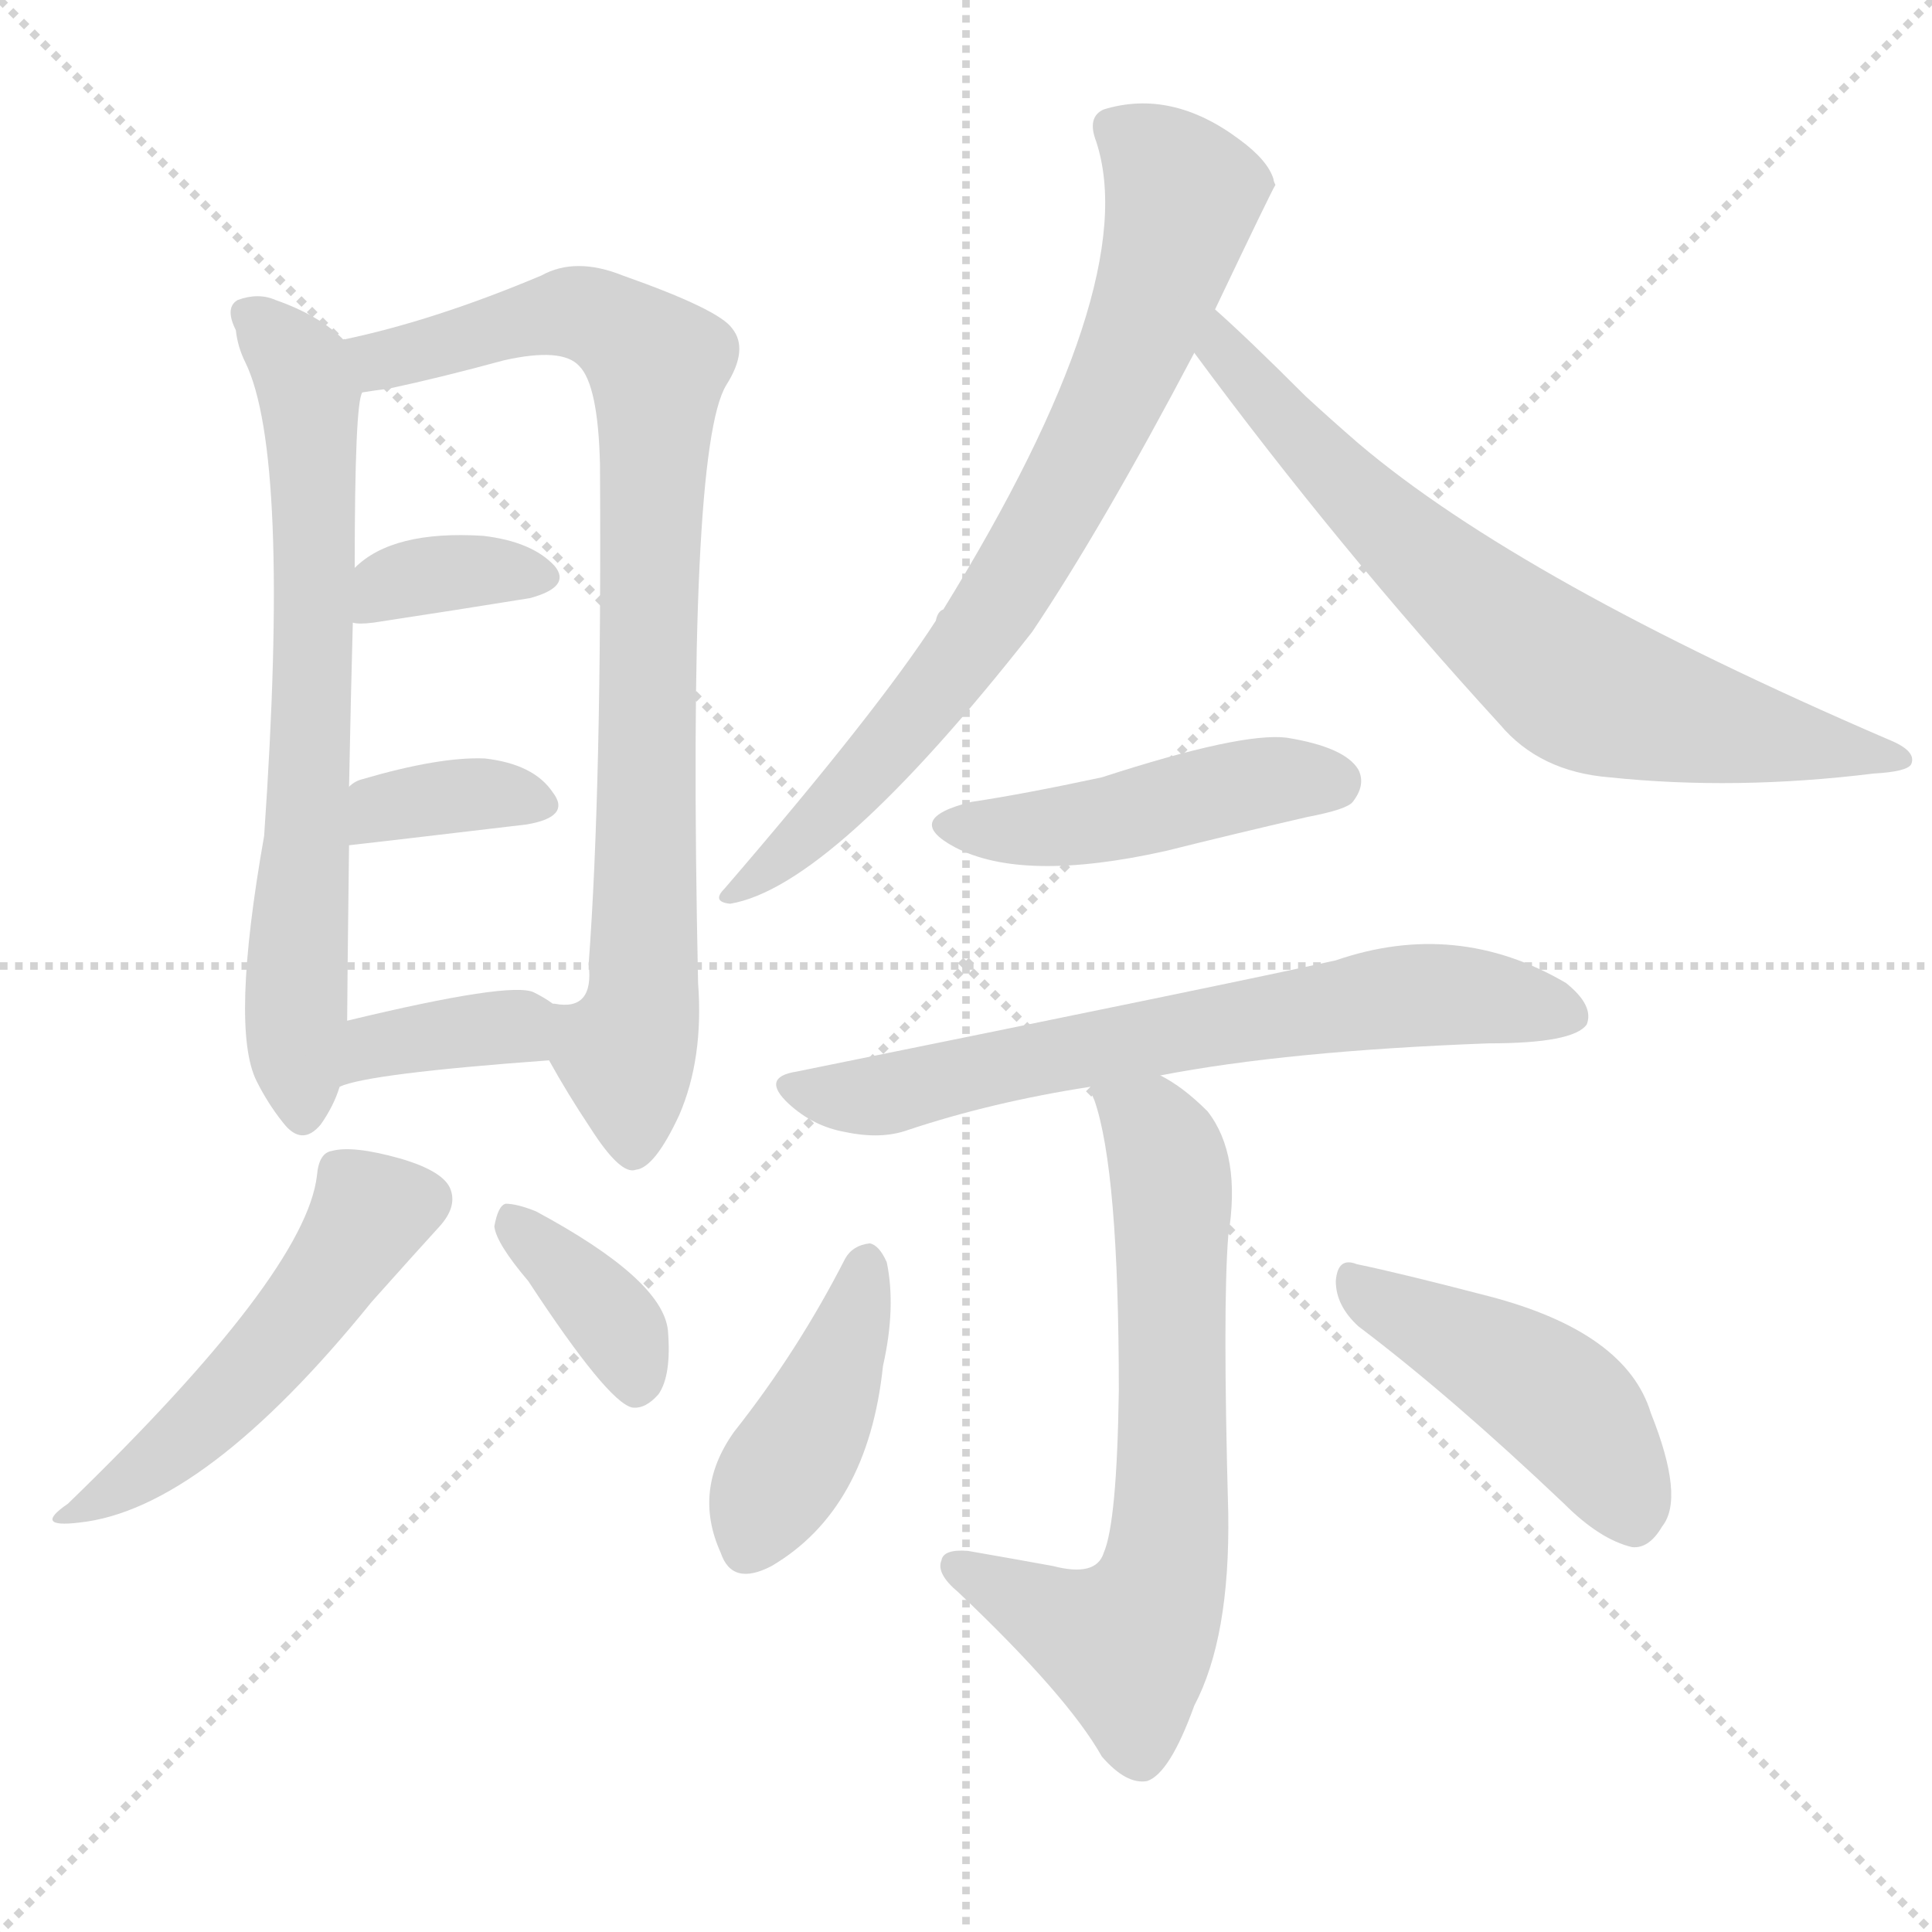
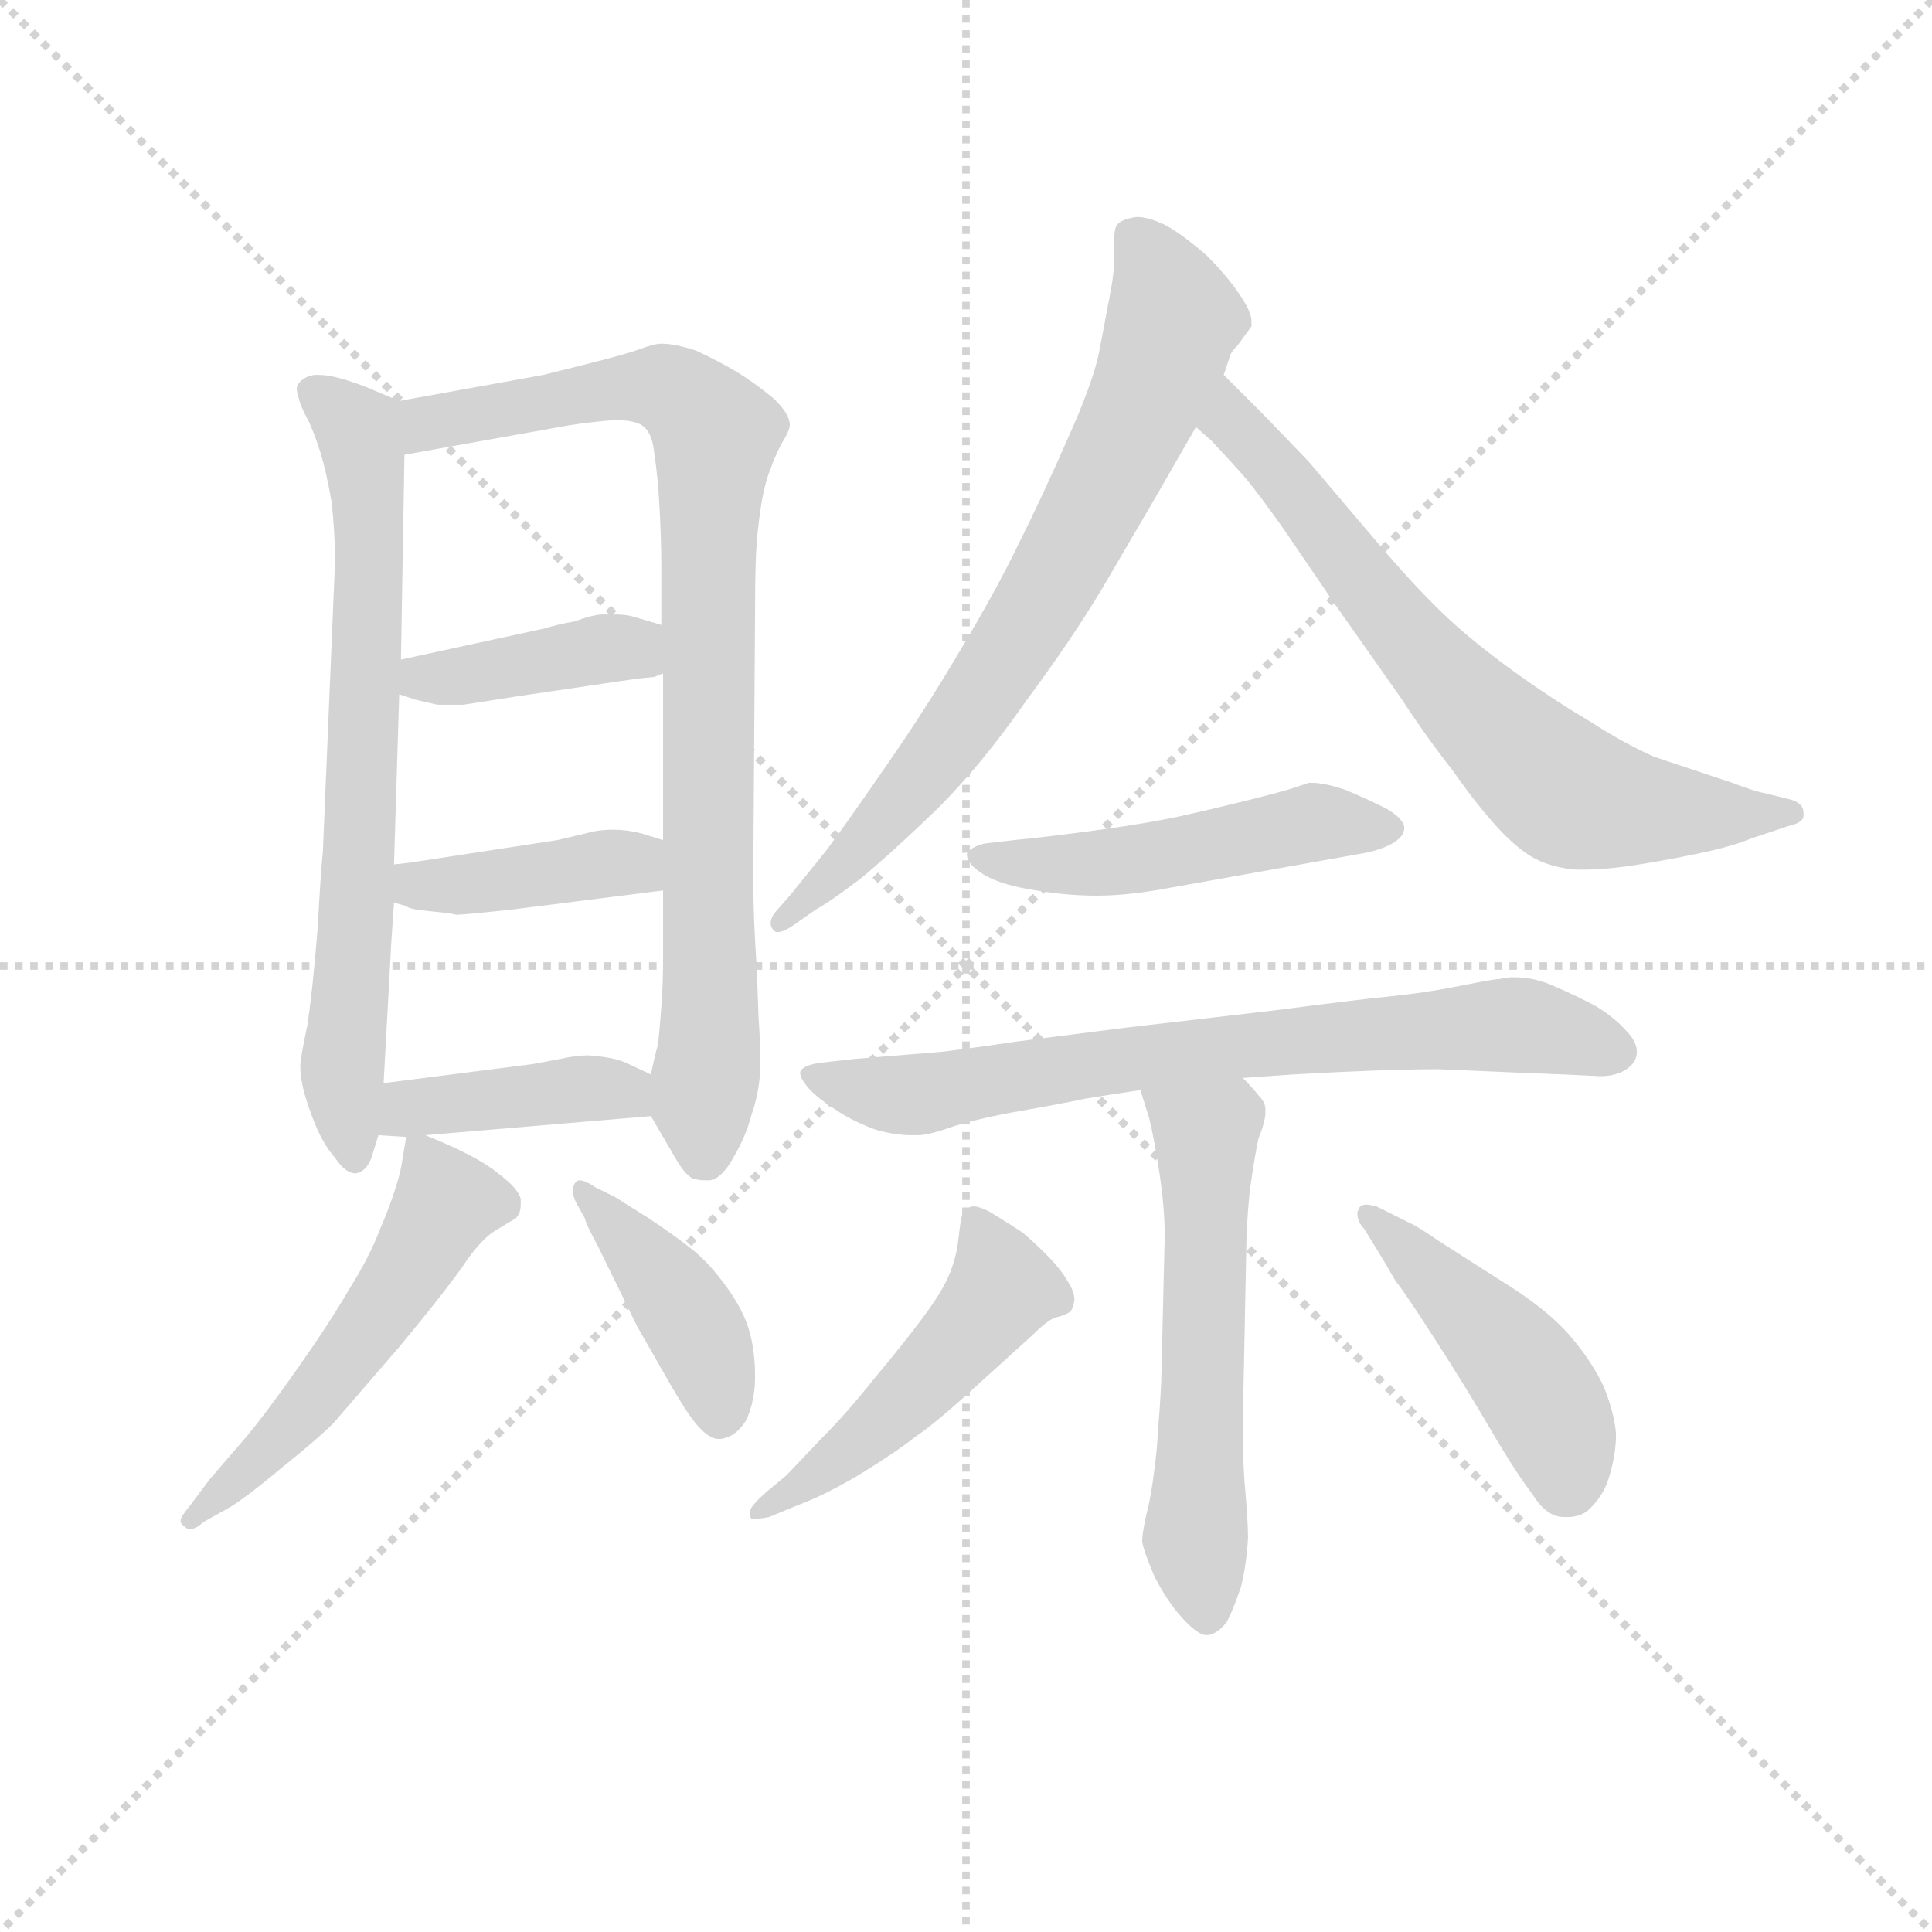
<svg xmlns="http://www.w3.org/2000/svg" version="1.1" viewBox="0 0 1024 1024">
  <g stroke="lightgray" stroke-dasharray="1,1" stroke-width="1" transform="scale(4, 4)">
    <line x1="0" y1="0" x2="256" y2="256" />
    <line x1="256" y1="0" x2="0" y2="256" />
    <line x1="128" y1="0" x2="128" y2="256" />
    <line x1="0" y1="128" x2="256" y2="128" />
  </g>
-   <g transform="scale(1, -1) translate(0, -900)">
+   <g transform="scale(0.92, -0.92) translate(60, -830)">
    <style type="text/css">
      
        @keyframes keyframes0 {
          from {
            stroke: blue;
-             stroke-dashoffset: 692;
+             stroke-dashoffset: 710;
+             stroke-width: 128;
+           }
+           70% {
+             animation-timing-function: step-end;
+             stroke: blue;
+             stroke-dashoffset: 0;
+             stroke-width: 128;
+           }
+           to {
+             stroke: black;
+             stroke-width: 1024;
+           }
+         }
+         #make-me-a-hanzi-animation-0 {
+           animation: keyframes0 0.828s both;
+           animation-delay: 0s;
+           animation-timing-function: linear;
+         }
+       
+         @keyframes keyframes1 {
+           from {
+             stroke: blue;
+             stroke-dashoffset: 865;
+             stroke-width: 128;
+           }
+           74% {
+             animation-timing-function: step-end;
+             stroke: blue;
+             stroke-dashoffset: 0;
+             stroke-width: 128;
+           }
+           to {
+             stroke: black;
+             stroke-width: 1024;
+           }
+         }
+         #make-me-a-hanzi-animation-1 {
+           animation: keyframes1 0.954s both;
+           animation-delay: 0.828s;
+           animation-timing-function: linear;
+         }
+       
+         @keyframes keyframes2 {
+           from {
+             stroke: blue;
+             stroke-dashoffset: 398;
+             stroke-width: 128;
+           }
+           56% {
+             animation-timing-function: step-end;
+             stroke: blue;
+             stroke-dashoffset: 0;
+             stroke-width: 128;
+           }
+           to {
+             stroke: black;
+             stroke-width: 1024;
+           }
+         }
+         #make-me-a-hanzi-animation-2 {
+           animation: keyframes2 0.574s both;
+           animation-delay: 1.782s;
+           animation-timing-function: linear;
+         }
+       
+         @keyframes keyframes3 {
+           from {
+             stroke: blue;
+             stroke-dashoffset: 404;
+             stroke-width: 128;
+           }
+           57% {
+             animation-timing-function: step-end;
+             stroke: blue;
+             stroke-dashoffset: 0;
+             stroke-width: 128;
+           }
+           to {
+             stroke: black;
+             stroke-width: 1024;
+           }
+         }
+         #make-me-a-hanzi-animation-3 {
+           animation: keyframes3 0.579s both;
+           animation-delay: 2.356s;
+           animation-timing-function: linear;
+         }
+       
+         @keyframes keyframes4 {
+           from {
+             stroke: blue;
+             stroke-dashoffset: 407;
+             stroke-width: 128;
+           }
+           57% {
+             animation-timing-function: step-end;
+             stroke: blue;
+             stroke-dashoffset: 0;
+             stroke-width: 128;
+           }
+           to {
+             stroke: black;
+             stroke-width: 1024;
+           }
+         }
+         #make-me-a-hanzi-animation-4 {
+           animation: keyframes4 0.581s both;
+           animation-delay: 2.934s;
+           animation-timing-function: linear;
+         }
+       
+         @keyframes keyframes5 {
+           from {
+             stroke: blue;
+             stroke-dashoffset: 526;
+             stroke-width: 128;
+           }
+           63% {
+             animation-timing-function: step-end;
+             stroke: blue;
+             stroke-dashoffset: 0;
+             stroke-width: 128;
+           }
+           to {
+             stroke: black;
+             stroke-width: 1024;
+           }
+         }
+         #make-me-a-hanzi-animation-5 {
+           animation: keyframes5 0.678s both;
+           animation-delay: 3.516s;
+           animation-timing-function: linear;
+         }
+       
+         @keyframes keyframes6 {
+           from {
+             stroke: blue;
+             stroke-dashoffset: 413;
+             stroke-width: 128;
+           }
+           57% {
+             animation-timing-function: step-end;
+             stroke: blue;
+             stroke-dashoffset: 0;
+             stroke-width: 128;
+           }
+           to {
+             stroke: black;
+             stroke-width: 1024;
+           }
+         }
+         #make-me-a-hanzi-animation-6 {
+           animation: keyframes6 0.586s both;
+           animation-delay: 4.194s;
+           animation-timing-function: linear;
+         }
+       
+         @keyframes keyframes7 {
+           from {
+             stroke: blue;
+             stroke-dashoffset: 730;
+             stroke-width: 128;
+           }
+           70% {
+             animation-timing-function: step-end;
+             stroke: blue;
+             stroke-dashoffset: 0;
+             stroke-width: 128;
+           }
+           to {
+             stroke: black;
+             stroke-width: 1024;
+           }
+         }
+         #make-me-a-hanzi-animation-7 {
+           animation: keyframes7 0.844s both;
+           animation-delay: 4.78s;
+           animation-timing-function: linear;
+         }
+       
+         @keyframes keyframes8 {
+           from {
+             stroke: blue;
+             stroke-dashoffset: 694;
            stroke-width: 128;
          }
          69% {
            animation-timing-function: step-end;
            stroke: blue;
            stroke-dashoffset: 0;
            stroke-width: 128;
          }
          to {
            stroke: black;
            stroke-width: 1024;
          }
        }
-         #make-me-a-hanzi-animation-0 {
-           animation: keyframes0 0.813s both;
-           animation-delay: 0s;
-           animation-timing-function: linear;
-         }
-       
-         @keyframes keyframes1 {
-           from {
-             stroke: blue;
-             stroke-dashoffset: 845;
-             stroke-width: 128;
-           }
-           73% {
-             animation-timing-function: step-end;
-             stroke: blue;
-             stroke-dashoffset: 0;
-             stroke-width: 128;
-           }
-           to {
-             stroke: black;
-             stroke-width: 1024;
-           }
-         }
-         #make-me-a-hanzi-animation-1 {
-           animation: keyframes1 0.938s both;
-           animation-delay: 0.813s;
-           animation-timing-function: linear;
-         }
-       
-         @keyframes keyframes2 {
-           from {
-             stroke: blue;
-             stroke-dashoffset: 353;
-             stroke-width: 128;
-           }
-           53% {
-             animation-timing-function: step-end;
-             stroke: blue;
-             stroke-dashoffset: 0;
-             stroke-width: 128;
-           }
-           to {
-             stroke: black;
-             stroke-width: 1024;
-           }
-         }
-         #make-me-a-hanzi-animation-2 {
-           animation: keyframes2 0.537s both;
-           animation-delay: 1.751s;
-           animation-timing-function: linear;
-         }
-       
-         @keyframes keyframes3 {
-           from {
-             stroke: blue;
-             stroke-dashoffset: 359;
-             stroke-width: 128;
-           }
-           54% {
-             animation-timing-function: step-end;
-             stroke: blue;
-             stroke-dashoffset: 0;
-             stroke-width: 128;
-           }
-           to {
-             stroke: black;
-             stroke-width: 1024;
-           }
-         }
-         #make-me-a-hanzi-animation-3 {
-           animation: keyframes3 0.542s both;
-           animation-delay: 2.288s;
-           animation-timing-function: linear;
-         }
-       
-         @keyframes keyframes4 {
-           from {
-             stroke: blue;
-             stroke-dashoffset: 365;
-             stroke-width: 128;
-           }
-           54% {
-             animation-timing-function: step-end;
-             stroke: blue;
-             stroke-dashoffset: 0;
-             stroke-width: 128;
-           }
-           to {
-             stroke: black;
-             stroke-width: 1024;
-           }
-         }
-         #make-me-a-hanzi-animation-4 {
-           animation: keyframes4 0.547s both;
-           animation-delay: 2.83s;
-           animation-timing-function: linear;
-         }
-       
-         @keyframes keyframes5 {
-           from {
-             stroke: blue;
-             stroke-dashoffset: 503;
+         #make-me-a-hanzi-animation-8 {
+           animation: keyframes8 0.815s both;
+           animation-delay: 5.624s;
+           animation-timing-function: linear;
+         }
+       
+         @keyframes keyframes9 {
+           from {
+             stroke: blue;
+             stroke-dashoffset: 491;
            stroke-width: 128;
          }
          62% {
            animation-timing-function: step-end;
            stroke: blue;
            stroke-dashoffset: 0;
            stroke-width: 128;
          }
          to {
            stroke: black;
            stroke-width: 1024;
          }
        }
-         #make-me-a-hanzi-animation-5 {
-           animation: keyframes5 0.659s both;
-           animation-delay: 3.377s;
-           animation-timing-function: linear;
-         }
-       
-         @keyframes keyframes6 {
-           from {
-             stroke: blue;
-             stroke-dashoffset: 369;
-             stroke-width: 128;
-           }
-           55% {
-             animation-timing-function: step-end;
-             stroke: blue;
-             stroke-dashoffset: 0;
-             stroke-width: 128;
-           }
-           to {
-             stroke: black;
-             stroke-width: 1024;
-           }
-         }
-         #make-me-a-hanzi-animation-6 {
-           animation: keyframes6 0.55s both;
-           animation-delay: 4.037s;
-           animation-timing-function: linear;
-         }
-       
-         @keyframes keyframes7 {
-           from {
-             stroke: blue;
-             stroke-dashoffset: 754;
-             stroke-width: 128;
-           }
-           71% {
-             animation-timing-function: step-end;
-             stroke: blue;
-             stroke-dashoffset: 0;
-             stroke-width: 128;
-           }
-           to {
-             stroke: black;
-             stroke-width: 1024;
-           }
-         }
-         #make-me-a-hanzi-animation-7 {
-           animation: keyframes7 0.864s both;
-           animation-delay: 4.587s;
-           animation-timing-function: linear;
-         }
-       
-         @keyframes keyframes8 {
-           from {
-             stroke: blue;
-             stroke-dashoffset: 707;
+         #make-me-a-hanzi-animation-9 {
+           animation: keyframes9 0.65s both;
+           animation-delay: 6.439s;
+           animation-timing-function: linear;
+         }
+       
+         @keyframes keyframes10 {
+           from {
+             stroke: blue;
+             stroke-dashoffset: 725;
            stroke-width: 128;
          }
          70% {
            animation-timing-function: step-end;
            stroke: blue;
            stroke-dashoffset: 0;
            stroke-width: 128;
          }
          to {
            stroke: black;
            stroke-width: 1024;
          }
        }
-         #make-me-a-hanzi-animation-8 {
-           animation: keyframes8 0.825s both;
-           animation-delay: 5.451s;
-           animation-timing-function: linear;
-         }
-       
-         @keyframes keyframes9 {
-           from {
-             stroke: blue;
-             stroke-dashoffset: 459;
+         #make-me-a-hanzi-animation-10 {
+           animation: keyframes10 0.84s both;
+           animation-delay: 7.088s;
+           animation-timing-function: linear;
+         }
+       
+         @keyframes keyframes11 {
+           from {
+             stroke: blue;
+             stroke-dashoffset: 572;
+             stroke-width: 128;
+           }
+           65% {
+             animation-timing-function: step-end;
+             stroke: blue;
+             stroke-dashoffset: 0;
+             stroke-width: 128;
+           }
+           to {
+             stroke: black;
+             stroke-width: 1024;
+           }
+         }
+         #make-me-a-hanzi-animation-11 {
+           animation: keyframes11 0.715s both;
+           animation-delay: 7.928s;
+           animation-timing-function: linear;
+         }
+       
+         @keyframes keyframes12 {
+           from {
+             stroke: blue;
+             stroke-dashoffset: 494;
+             stroke-width: 128;
+           }
+           62% {
+             animation-timing-function: step-end;
+             stroke: blue;
+             stroke-dashoffset: 0;
+             stroke-width: 128;
+           }
+           to {
+             stroke: black;
+             stroke-width: 1024;
+           }
+         }
+         #make-me-a-hanzi-animation-12 {
+           animation: keyframes12 0.652s both;
+           animation-delay: 8.644s;
+           animation-timing-function: linear;
+         }
+       
+         @keyframes keyframes13 {
+           from {
+             stroke: blue;
+             stroke-dashoffset: 456;
            stroke-width: 128;
          }
          60% {
            animation-timing-function: step-end;
            stroke: blue;
            stroke-dashoffset: 0;
            stroke-width: 128;
          }
          to {
            stroke: black;
            stroke-width: 1024;
          }
        }
-         #make-me-a-hanzi-animation-9 {
-           animation: keyframes9 0.624s both;
-           animation-delay: 6.276s;
-           animation-timing-function: linear;
-         }
-       
-         @keyframes keyframes10 {
-           from {
-             stroke: blue;
-             stroke-dashoffset: 675;
-             stroke-width: 128;
-           }
-           69% {
-             animation-timing-function: step-end;
-             stroke: blue;
-             stroke-dashoffset: 0;
-             stroke-width: 128;
-           }
-           to {
-             stroke: black;
-             stroke-width: 1024;
-           }
-         }
-         #make-me-a-hanzi-animation-10 {
-           animation: keyframes10 0.799s both;
-           animation-delay: 6.899s;
-           animation-timing-function: linear;
-         }
-       
-         @keyframes keyframes11 {
-           from {
-             stroke: blue;
-             stroke-dashoffset: 668;
-             stroke-width: 128;
-           }
-           68% {
-             animation-timing-function: step-end;
-             stroke: blue;
-             stroke-dashoffset: 0;
-             stroke-width: 128;
-           }
-           to {
-             stroke: black;
-             stroke-width: 1024;
-           }
-         }
-         #make-me-a-hanzi-animation-11 {
-           animation: keyframes11 0.794s both;
-           animation-delay: 7.699s;
-           animation-timing-function: linear;
-         }
-       
-         @keyframes keyframes12 {
-           from {
-             stroke: blue;
-             stroke-dashoffset: 418;
-             stroke-width: 128;
-           }
-           58% {
-             animation-timing-function: step-end;
-             stroke: blue;
-             stroke-dashoffset: 0;
-             stroke-width: 128;
-           }
-           to {
-             stroke: black;
-             stroke-width: 1024;
-           }
-         }
-         #make-me-a-hanzi-animation-12 {
-           animation: keyframes12 0.59s both;
-           animation-delay: 8.492s;
-           animation-timing-function: linear;
-         }
-       
-         @keyframes keyframes13 {
-           from {
-             stroke: blue;
-             stroke-dashoffset: 450;
-             stroke-width: 128;
-           }
-           59% {
-             animation-timing-function: step-end;
-             stroke: blue;
-             stroke-dashoffset: 0;
-             stroke-width: 128;
-           }
-           to {
-             stroke: black;
-             stroke-width: 1024;
-           }
-         }
        #make-me-a-hanzi-animation-13 {
-           animation: keyframes13 0.616s both;
-           animation-delay: 9.083s;
+           animation: keyframes13 0.621s both;
+           animation-delay: 9.296s;
          animation-timing-function: linear;
        }
      
    </style>
-     <path d="M 182 720 Q 169 733 146 741 Q 137 745 126 741 Q 119 737 125 725 Q 126 716 130 708 Q 154 659 140 457 Q 122 355 136 327 Q 142 315 150 305 Q 160 292 170 304 Q 177 314 180 324 L 184 359 Q 184 371 185 452 L 185 483 Q 186 534 187 570 L 188 599 Q 188 686 192 692 C 195 710 195 710 182 720 Z" fill="lightgray" />
-     <path d="M 291 338 Q 301 320 313 302 Q 329 277 337 280 Q 347 281 360 309 Q 373 339 370 379 Q 364 662 385 696 Q 397 715 388 726 Q 381 736 330 754 Q 305 764 287 754 Q 230 730 182 720 C 153 713 162 687 192 692 Q 198 693 206 694 Q 234 700 267 709 Q 298 716 307 706 Q 317 696 318 654 Q 319 483 312 389 Q 315 364 294 368 L 293 368 C 276 363 276 363 291 338 Z" fill="lightgray" />
-     <path d="M 187 570 Q 190 569 198 570 Q 244 577 281 583 Q 303 589 294 600 Q 282 613 256 616 Q 208 619 188 599 C 166 579 160 573 187 570 Z" fill="lightgray" />
-     <path d="M 185 452 Q 186 452 279 463 Q 303 467 293 480 Q 283 495 257 498 Q 233 499 192 487 Q 188 486 185 483 C 161 465 155 449 185 452 Z" fill="lightgray" />
-     <path d="M 180 324 Q 195 331 291 338 C 321 340 318 351 293 368 Q 289 371 283 374 Q 271 380 184 359 C 155 352 152 314 180 324 Z" fill="lightgray" />
-     <path d="M 168 277 Q 162 225 36 103 Q 17 90 42 93 Q 108 100 197 210 Q 222 238 233 250 Q 242 260 239 269 Q 236 279 212 286 Q 187 293 176 290 Q 169 289 168 277 Z" fill="lightgray" />
-     <path d="M 280 221 Q 322 157 335 154 Q 342 153 349 161 Q 356 171 354 195 Q 351 222 284 258 Q 274 262 268 262 Q 264 261 262 250 Q 263 241 280 221 Z" fill="lightgray" />
-     <path d="M 644 736 Q 674 799 676 802 Q 675 804 675 805 Q 672 815 657 826 Q 621 853 585 842 Q 576 838 581 825 Q 606 749 500 577 Q 497 576 496 571 Q 465 523 384 429 Q 377 422 387 421 Q 441 430 547 565 Q 584 620 633 713 L 644 736 Z" fill="lightgray" />
-     <path d="M 633 713 Q 709 610 795 516 Q 816 491 853 488 Q 920 481 993 490 Q 1011 491 1013 495 Q 1016 502 1001 508 Q 806 592 720 665 Q 705 678 692 690 Q 661 721 644 736 C 622 756 615 737 633 713 Z" fill="lightgray" />
-     <path d="M 515 475 Q 478 466 506 451 Q 542 432 618 449 Q 654 458 693 467 Q 714 471 717 475 Q 724 484 720 492 Q 713 504 682 509 Q 658 512 584 488 Q 542 479 515 475 Z" fill="lightgray" />
-     <path d="M 615 330 Q 682 343 789 347 Q 834 347 841 357 Q 845 367 830 379 Q 772 413 708 391 Q 654 379 422 332 Q 403 329 418 315 Q 431 303 448 300 Q 467 296 481 301 Q 526 316 578 324 L 615 330 Z" fill="lightgray" />
-     <path d="M 578 324 Q 578 321 580 317 Q 593 280 593 163 Q 592 93 585 77 Q 581 64 558 70 Q 536 74 513 78 Q 500 79 499 73 Q 496 66 508 56 Q 566 1 584 -31 Q 597 -46 608 -44 Q 620 -40 633 -4 Q 652 32 651 98 Q 648 207 651 245 Q 658 288 640 311 Q 627 324 615 330 C 590 346 569 353 578 324 Z" fill="lightgray" />
-     <path d="M 448 233 Q 423 184 389 141 Q 367 110 382 77 Q 388 59 409 70 Q 460 100 468 176 Q 475 207 470 231 Q 466 240 461 241 Q 452 240 448 233 Z" fill="lightgray" />
-     <path d="M 720 197 Q 769 160 829 103 Q 848 84 865 80 Q 874 79 881 91 Q 893 106 875 151 Q 862 194 789 213 Q 743 225 719 230 Q 709 234 708 221 Q 708 208 720 197 Z" fill="lightgray" />
+     <path d="M 170 599 L 151 607 Q 133 614 124 614 L 121 614 Q 115 613 112 609 Q 111 608 111 606 Q 111 604 112 601 Q 113 596 118 587 Q 122 578 125 568 Q 128 558 131 541 Q 133 524 133 506 L 126 339 Q 125 331 123 295 Q 120 258 117 239 Q 113 220 113 216 Q 113 208 116 198 Q 119 188 123 179 Q 127 170 133 163 Q 139 154 145 154 Q 151 155 154 163 L 158 176 L 161 206 L 165 279 Q 165 282 167 310 L 167 332 L 170 430 L 171 450 L 173 568 C 174 598 174 598 170 599 Z" fill="lightgray" />
+     <path d="M 315 187 L 329 163 Q 334 154 339 151 Q 343 150 346 150 L 349 150 Q 356 151 363 164 Q 370 176 373 188 Q 377 199 378 213 L 378 221 Q 378 230 377 244 L 376 272 Q 374 302 374 320 L 374 330 L 375 477 Q 375 506 376 518 Q 377 530 379 542 Q 381 553 384 560 Q 386 566 390 574 Q 395 582 395 585 Q 395 592 385 601 Q 374 610 364 616 Q 354 622 341 628 Q 329 632 321 632 Q 317 632 309 629 Q 301 626 277 620 L 253 614 L 170 599 C 140 594 143 563 173 568 L 268 585 Q 281 587 294 588 Q 307 588 311 584 Q 316 580 317 568 Q 319 556 320 537 Q 321 518 321 504 L 321 470 L 322 442 L 322 346 L 322 317 L 322 277 Q 322 264 321 250 Q 320 236 319 228 Q 317 221 315 211 C 311 194 311 194 315 187 Z" fill="lightgray" />
+     <path d="M 321 470 L 304 475 Q 300 476 294 476 L 287 476 Q 282 476 271 472 Q 260 470 254 468 L 171 450 C 142 444 142 439 170 430 L 179 427 Q 183 426 192 424 L 207 424 L 239 429 L 307 439 L 317 440 Q 319 441 322 442 C 350 453 350 462 321 470 Z" fill="lightgray" />
+     <path d="M 322 346 L 309 350 Q 301 352 293 352 Q 285 352 278 350 L 261 346 L 176 333 L 167 332 C 137 329 138 318 167 310 L 174 308 Q 176 306 188 305 Q 199 304 203 303 Q 207 303 235 306 L 322 317 C 352 321 351 337 322 346 Z" fill="lightgray" />
+     <path d="M 185 176 L 315 187 C 345 190 342 198 315 211 L 300 218 Q 293 221 279 222 Q 272 222 263 220 L 247 217 L 161 206 C 131 202 128 178 158 176 L 174 175 L 185 176 Z" fill="lightgray" />
+     <path d="M 174 175 L 172 163 Q 171 155 168 146 Q 165 136 159 122 Q 153 106 141 87 Q 130 68 111 41 Q 92 14 80 0 L 61 -22 L 49 -38 Q 44 -44 44 -46 Q 44 -48 47 -50 Q 48 -51 49 -51 Q 53 -51 57 -47 L 73 -38 Q 84 -31 103 -15 Q 123 1 132 10 L 170 54 Q 199 89 209 104 Q 219 118 227 122 Q 235 127 237 128 Q 240 131 240 136 L 240 139 Q 239 145 227 154 Q 215 164 185 176 C 175 180 175 180 174 175 Z" fill="lightgray" />
+     <path d="M 277 128 Q 277 126 285 111 L 307 66 L 323 38 Q 331 24 335 18 Q 346 1 354 1 L 355 1 Q 364 2 370 12 Q 375 23 375 37 Q 375 51 372 62 Q 369 74 359 88 Q 349 102 339 110 Q 329 118 314 128 Q 298 138 295 140 L 283 146 Q 277 150 274 150 Q 272 150 271 148 Q 270 146 270 144 Q 270 141 272 137 L 277 128 Z" fill="lightgray" />
+     <path d="M 645 614 L 649 626 Q 650 628 653 631 L 661 642 L 661 645 Q 661 650 655 659 Q 648 670 635 683 Q 621 695 612 700 Q 602 705 595 705 Q 587 704 584 701 Q 582 699 582 693 L 582 683 Q 582 674 580 663 L 573 626 Q 569 608 555 577 Q 541 545 527 517 Q 514 490 493 455 Q 473 421 450 388 Q 428 356 416 340 L 395 314 L 388 306 Q 384 302 384 298 Q 384 296 385 295 Q 386 293 388 293 Q 392 293 400 299 L 410 306 Q 419 311 436 324 Q 453 338 480 364 Q 506 390 531 426 Q 557 461 575 491 L 606 544 L 629 584 L 645 614 Z" fill="lightgray" />
+     <path d="M 629 584 L 638 576 Q 653 560 658 554 Q 664 547 679 526 L 709 482 L 747 428 Q 762 405 777 386 Q 791 366 803 353 Q 815 340 825 335 Q 835 330 848 329 L 854 329 Q 863 329 878 331 Q 898 334 917 338 Q 937 342 949 347 L 970 354 Q 979 356 979 360 L 979 362 Q 979 368 969 370 L 957 373 Q 951 374 938 379 L 893 394 Q 875 402 855 415 Q 833 428 811 444 Q 789 460 774 474 Q 759 488 739 511 L 694 564 L 669 590 L 645 614 C 624 635 607 604 629 584 Z" fill="lightgray" />
+     <path d="M 723 338 Q 735 340 742 344 Q 749 348 749 353 Q 749 358 739 364 Q 727 370 715 375 Q 703 379 696 379 L 694 379 L 685 376 Q 679 374 659 369 Q 639 364 621 360 Q 603 356 574 352 Q 545 348 524 346 L 507 344 Q 499 342 497 338 Q 497 332 507 326 Q 517 320 537 317 Q 555 314 572 314 Q 589 314 611 318 L 723 338 Z" fill="lightgray" />
+     <path d="M 656 209 L 685 211 Q 737 214 769 214 L 816 212 L 841 211 L 862 210 Q 871 210 877 214 Q 883 218 883 224 Q 883 230 877 236 Q 871 243 860 250 Q 849 256 835 262 Q 824 267 812 267 Q 808 267 804 266 Q 801 266 781 262 Q 761 258 741 256 Q 721 254 675 248 L 589 238 L 526 230 Q 499 226 482 224 L 433 220 L 415 218 Q 405 217 402 214 Q 401 213 401 212 Q 401 209 405 204 Q 410 198 421 191 Q 431 184 445 179 Q 456 176 465 176 L 469 176 Q 475 176 489 181 Q 505 186 528 190 Q 551 194 565 197 Q 577 199 597 202 L 656 209 Z" fill="lightgray" />
+     <path d="M 597 202 L 602 186 Q 605 174 608 154 Q 611 134 611 118 L 609 34 Q 608 14 607 6 Q 607 -2 605 -17 Q 603 -33 601 -40 Q 598 -53 598 -58 Q 599 -64 605 -78 Q 612 -92 621 -102 Q 630 -112 635 -112 L 636 -112 Q 642 -111 647 -104 Q 651 -96 655 -84 Q 658 -72 659 -56 Q 659 -46 657 -24 Q 656 -9 656 1 L 656 11 L 658 111 Q 658 123 660 144 Q 663 165 665 174 Q 669 184 669 189 L 669 191 Q 669 195 665 199 Q 661 204 656 209 C 636 231 588 231 597 202 Z" fill="lightgray" />
+     <path d="M 381 -30 Q 372 -38 372 -41 L 372 -43 Q 372 -44 373 -45 L 375 -45 Q 378 -45 383 -44 L 400 -37 Q 416 -31 436 -19 Q 457 -6 467 2 Q 479 10 503 32 L 535 61 Q 543 69 548 71 Q 553 72 556 74 Q 558 75 559 81 Q 559 86 555 92 Q 551 99 543 107 Q 535 115 529 120 Q 523 124 510 132 Q 504 135 501 135 Q 499 135 498 134 Q 495 133 494 129 Q 493 124 492 115 Q 491 106 487 96 Q 483 86 471 70 Q 459 54 443 35 Q 428 16 413 1 L 393 -20 L 381 -30 Z" fill="lightgray" />
+     <path d="M 733 135 Q 729 136 727 136 Q 724 136 723 134 Q 722 132 722 131 Q 722 126 726 122 L 737 104 L 744 92 Q 749 86 767 58 Q 785 30 799 6 Q 813 -18 823 -31 Q 831 -44 841 -44 L 843 -44 Q 852 -44 857 -38 Q 864 -31 867 -21 Q 871 -8 871 4 Q 870 16 864 31 Q 857 46 844 61 Q 831 76 805 92 L 769 115 Q 756 124 751 126 L 733 135 Z" fill="lightgray" />
    <clipPath id="make-me-a-hanzi-clip-0">
-       <path d="M 182 720 Q 169 733 146 741 Q 137 745 126 741 Q 119 737 125 725 Q 126 716 130 708 Q 154 659 140 457 Q 122 355 136 327 Q 142 315 150 305 Q 160 292 170 304 Q 177 314 180 324 L 184 359 Q 184 371 185 452 L 185 483 Q 186 534 187 570 L 188 599 Q 188 686 192 692 C 195 710 195 710 182 720 Z" />
-     </clipPath>
-     <path clip-path="url(#make-me-a-hanzi-clip-0)" d="M 133 733 L 155 712 L 164 692 L 168 612 L 157 387 L 160 309" fill="none" id="make-me-a-hanzi-animation-0" stroke-dasharray="564 1128" stroke-linecap="round" />
+       <path d="M 170 599 L 151 607 Q 133 614 124 614 L 121 614 Q 115 613 112 609 Q 111 608 111 606 Q 111 604 112 601 Q 113 596 118 587 Q 122 578 125 568 Q 128 558 131 541 Q 133 524 133 506 L 126 339 Q 125 331 123 295 Q 120 258 117 239 Q 113 220 113 216 Q 113 208 116 198 Q 119 188 123 179 Q 127 170 133 163 Q 139 154 145 154 Q 151 155 154 163 L 158 176 L 161 206 L 165 279 Q 165 282 167 310 L 167 332 L 170 430 L 171 450 L 173 568 C 174 598 174 598 170 599 Z" />
+     </clipPath>
+     <path clip-path="url(#make-me-a-hanzi-clip-0)" d="M 119 605 L 147 581 L 153 531 L 146 301 L 137 208 L 144 165" fill="none" id="make-me-a-hanzi-animation-0" stroke-dasharray="582 1164" stroke-linecap="round" />
    <clipPath id="make-me-a-hanzi-clip-1">
-       <path d="M 291 338 Q 301 320 313 302 Q 329 277 337 280 Q 347 281 360 309 Q 373 339 370 379 Q 364 662 385 696 Q 397 715 388 726 Q 381 736 330 754 Q 305 764 287 754 Q 230 730 182 720 C 153 713 162 687 192 692 Q 198 693 206 694 Q 234 700 267 709 Q 298 716 307 706 Q 317 696 318 654 Q 319 483 312 389 Q 315 364 294 368 L 293 368 C 276 363 276 363 291 338 Z" />
-     </clipPath>
-     <path clip-path="url(#make-me-a-hanzi-clip-1)" d="M 190 715 L 210 710 L 301 735 L 330 725 L 348 707 L 342 392 L 339 358 L 331 342 L 336 291" fill="none" id="make-me-a-hanzi-animation-1" stroke-dasharray="717 1434" stroke-linecap="round" />
+       <path d="M 315 187 L 329 163 Q 334 154 339 151 Q 343 150 346 150 L 349 150 Q 356 151 363 164 Q 370 176 373 188 Q 377 199 378 213 L 378 221 Q 378 230 377 244 L 376 272 Q 374 302 374 320 L 374 330 L 375 477 Q 375 506 376 518 Q 377 530 379 542 Q 381 553 384 560 Q 386 566 390 574 Q 395 582 395 585 Q 395 592 385 601 Q 374 610 364 616 Q 354 622 341 628 Q 329 632 321 632 Q 317 632 309 629 Q 301 626 277 620 L 253 614 L 170 599 C 140 594 143 563 173 568 L 268 585 Q 281 587 294 588 Q 307 588 311 584 Q 316 580 317 568 Q 319 556 320 537 Q 321 518 321 504 L 321 470 L 322 442 L 322 346 L 322 317 L 322 277 Q 322 264 321 250 Q 320 236 319 228 Q 317 221 315 211 C 311 194 311 194 315 187 Z" />
+     </clipPath>
+     <path clip-path="url(#make-me-a-hanzi-clip-1)" d="M 179 576 L 193 588 L 302 607 L 323 607 L 350 584 L 348 161" fill="none" id="make-me-a-hanzi-animation-1" stroke-dasharray="737 1474" stroke-linecap="round" />
    <clipPath id="make-me-a-hanzi-clip-2">
-       <path d="M 187 570 Q 190 569 198 570 Q 244 577 281 583 Q 303 589 294 600 Q 282 613 256 616 Q 208 619 188 599 C 166 579 160 573 187 570 Z" />
-     </clipPath>
-     <path clip-path="url(#make-me-a-hanzi-clip-2)" d="M 193 577 L 211 592 L 232 596 L 284 594" fill="none" id="make-me-a-hanzi-animation-2" stroke-dasharray="225 450" stroke-linecap="round" />
+       <path d="M 321 470 L 304 475 Q 300 476 294 476 L 287 476 Q 282 476 271 472 Q 260 470 254 468 L 171 450 C 142 444 142 439 170 430 L 179 427 Q 183 426 192 424 L 207 424 L 239 429 L 307 439 L 317 440 Q 319 441 322 442 C 350 453 350 462 321 470 Z" />
+     </clipPath>
+     <path clip-path="url(#make-me-a-hanzi-clip-2)" d="M 177 435 L 291 457 L 316 449" fill="none" id="make-me-a-hanzi-animation-2" stroke-dasharray="270 540" stroke-linecap="round" />
    <clipPath id="make-me-a-hanzi-clip-3">
-       <path d="M 185 452 Q 186 452 279 463 Q 303 467 293 480 Q 283 495 257 498 Q 233 499 192 487 Q 188 486 185 483 C 161 465 155 449 185 452 Z" />
-     </clipPath>
-     <path clip-path="url(#make-me-a-hanzi-clip-3)" d="M 186 460 L 203 472 L 232 477 L 272 478 L 284 473" fill="none" id="make-me-a-hanzi-animation-3" stroke-dasharray="231 462" stroke-linecap="round" />
+       <path d="M 322 346 L 309 350 Q 301 352 293 352 Q 285 352 278 350 L 261 346 L 176 333 L 167 332 C 137 329 138 318 167 310 L 174 308 Q 176 306 188 305 Q 199 304 203 303 Q 207 303 235 306 L 322 317 C 352 321 351 337 322 346 Z" />
+     </clipPath>
+     <path clip-path="url(#make-me-a-hanzi-clip-3)" d="M 172 327 L 181 320 L 198 319 L 302 333 L 314 324" fill="none" id="make-me-a-hanzi-animation-3" stroke-dasharray="276 552" stroke-linecap="round" />
    <clipPath id="make-me-a-hanzi-clip-4">
-       <path d="M 180 324 Q 195 331 291 338 C 321 340 318 351 293 368 Q 289 371 283 374 Q 271 380 184 359 C 155 352 152 314 180 324 Z" />
-     </clipPath>
-     <path clip-path="url(#make-me-a-hanzi-clip-4)" d="M 181 330 L 199 344 L 221 351 L 272 355 L 282 361" fill="none" id="make-me-a-hanzi-animation-4" stroke-dasharray="237 474" stroke-linecap="round" />
+       <path d="M 185 176 L 315 187 C 345 190 342 198 315 211 L 300 218 Q 293 221 279 222 Q 272 222 263 220 L 247 217 L 161 206 C 131 202 128 178 158 176 L 174 175 L 185 176 Z" />
+     </clipPath>
+     <path clip-path="url(#make-me-a-hanzi-clip-4)" d="M 162 183 L 184 193 L 283 203 L 297 202 L 307 193" fill="none" id="make-me-a-hanzi-animation-4" stroke-dasharray="279 558" stroke-linecap="round" />
    <clipPath id="make-me-a-hanzi-clip-5">
-       <path d="M 168 277 Q 162 225 36 103 Q 17 90 42 93 Q 108 100 197 210 Q 222 238 233 250 Q 242 260 239 269 Q 236 279 212 286 Q 187 293 176 290 Q 169 289 168 277 Z" />
-     </clipPath>
-     <path clip-path="url(#make-me-a-hanzi-clip-5)" d="M 225 264 L 195 255 L 124 162 L 82 124 L 46 102" fill="none" id="make-me-a-hanzi-animation-5" stroke-dasharray="375 750" stroke-linecap="round" />
+       <path d="M 174 175 L 172 163 Q 171 155 168 146 Q 165 136 159 122 Q 153 106 141 87 Q 130 68 111 41 Q 92 14 80 0 L 61 -22 L 49 -38 Q 44 -44 44 -46 Q 44 -48 47 -50 Q 48 -51 49 -51 Q 53 -51 57 -47 L 73 -38 Q 84 -31 103 -15 Q 123 1 132 10 L 170 54 Q 199 89 209 104 Q 219 118 227 122 Q 235 127 237 128 Q 240 131 240 136 L 240 139 Q 239 145 227 154 Q 215 164 185 176 C 175 180 175 180 174 175 Z" />
+     </clipPath>
+     <path clip-path="url(#make-me-a-hanzi-clip-5)" d="M 180 168 L 197 138 L 179 104 L 124 27 L 51 -45" fill="none" id="make-me-a-hanzi-animation-5" stroke-dasharray="398 796" stroke-linecap="round" />
    <clipPath id="make-me-a-hanzi-clip-6">
-       <path d="M 280 221 Q 322 157 335 154 Q 342 153 349 161 Q 356 171 354 195 Q 351 222 284 258 Q 274 262 268 262 Q 264 261 262 250 Q 263 241 280 221 Z" />
-     </clipPath>
-     <path clip-path="url(#make-me-a-hanzi-clip-6)" d="M 270 253 L 323 203 L 338 166" fill="none" id="make-me-a-hanzi-animation-6" stroke-dasharray="241 482" stroke-linecap="round" />
+       <path d="M 277 128 Q 277 126 285 111 L 307 66 L 323 38 Q 331 24 335 18 Q 346 1 354 1 L 355 1 Q 364 2 370 12 Q 375 23 375 37 Q 375 51 372 62 Q 369 74 359 88 Q 349 102 339 110 Q 329 118 314 128 Q 298 138 295 140 L 283 146 Q 277 150 274 150 Q 272 150 271 148 Q 270 146 270 144 Q 270 141 272 137 L 277 128 Z" />
+     </clipPath>
+     <path clip-path="url(#make-me-a-hanzi-clip-6)" d="M 275 145 L 340 66 L 355 13" fill="none" id="make-me-a-hanzi-animation-6" stroke-dasharray="285 570" stroke-linecap="round" />
    <clipPath id="make-me-a-hanzi-clip-7">
-       <path d="M 644 736 Q 674 799 676 802 Q 675 804 675 805 Q 672 815 657 826 Q 621 853 585 842 Q 576 838 581 825 Q 606 749 500 577 Q 497 576 496 571 Q 465 523 384 429 Q 377 422 387 421 Q 441 430 547 565 Q 584 620 633 713 L 644 736 Z" />
-     </clipPath>
-     <path clip-path="url(#make-me-a-hanzi-clip-7)" d="M 590 832 L 615 814 L 627 797 L 587 684 L 510 550 L 449 479 L 390 427" fill="none" id="make-me-a-hanzi-animation-7" stroke-dasharray="626 1252" stroke-linecap="round" />
+       <path d="M 645 614 L 649 626 Q 650 628 653 631 L 661 642 L 661 645 Q 661 650 655 659 Q 648 670 635 683 Q 621 695 612 700 Q 602 705 595 705 Q 587 704 584 701 Q 582 699 582 693 L 582 683 Q 582 674 580 663 L 573 626 Q 569 608 555 577 Q 541 545 527 517 Q 514 490 493 455 Q 473 421 450 388 Q 428 356 416 340 L 395 314 L 388 306 Q 384 302 384 298 Q 384 296 385 295 Q 386 293 388 293 Q 392 293 400 299 L 410 306 Q 419 311 436 324 Q 453 338 480 364 Q 506 390 531 426 Q 557 461 575 491 L 606 544 L 629 584 L 645 614 Z" />
+     </clipPath>
+     <path clip-path="url(#make-me-a-hanzi-clip-7)" d="M 593 695 L 616 646 L 570 538 L 478 391 L 389 298" fill="none" id="make-me-a-hanzi-animation-7" stroke-dasharray="602 1204" stroke-linecap="round" />
    <clipPath id="make-me-a-hanzi-clip-8">
-       <path d="M 633 713 Q 709 610 795 516 Q 816 491 853 488 Q 920 481 993 490 Q 1011 491 1013 495 Q 1016 502 1001 508 Q 806 592 720 665 Q 705 678 692 690 Q 661 721 644 736 C 622 756 615 737 633 713 Z" />
-     </clipPath>
-     <path clip-path="url(#make-me-a-hanzi-clip-8)" d="M 644 729 L 648 714 L 723 632 L 834 539 L 936 509 L 1008 497" fill="none" id="make-me-a-hanzi-animation-8" stroke-dasharray="579 1158" stroke-linecap="round" />
+       <path d="M 629 584 L 638 576 Q 653 560 658 554 Q 664 547 679 526 L 709 482 L 747 428 Q 762 405 777 386 Q 791 366 803 353 Q 815 340 825 335 Q 835 330 848 329 L 854 329 Q 863 329 878 331 Q 898 334 917 338 Q 937 342 949 347 L 970 354 Q 979 356 979 360 L 979 362 Q 979 368 969 370 L 957 373 Q 951 374 938 379 L 893 394 Q 875 402 855 415 Q 833 428 811 444 Q 789 460 774 474 Q 759 488 739 511 L 694 564 L 669 590 L 645 614 C 624 635 607 604 629 584 Z" />
+     </clipPath>
+     <path clip-path="url(#make-me-a-hanzi-clip-8)" d="M 646 607 L 655 579 L 686 548 L 755 458 L 829 384 L 867 366 L 972 361" fill="none" id="make-me-a-hanzi-animation-8" stroke-dasharray="566 1132" stroke-linecap="round" />
    <clipPath id="make-me-a-hanzi-clip-9">
-       <path d="M 515 475 Q 478 466 506 451 Q 542 432 618 449 Q 654 458 693 467 Q 714 471 717 475 Q 724 484 720 492 Q 713 504 682 509 Q 658 512 584 488 Q 542 479 515 475 Z" />
-     </clipPath>
-     <path clip-path="url(#make-me-a-hanzi-clip-9)" d="M 507 464 L 559 461 L 671 486 L 707 485" fill="none" id="make-me-a-hanzi-animation-9" stroke-dasharray="331 662" stroke-linecap="round" />
+       <path d="M 723 338 Q 735 340 742 344 Q 749 348 749 353 Q 749 358 739 364 Q 727 370 715 375 Q 703 379 696 379 L 694 379 L 685 376 Q 679 374 659 369 Q 639 364 621 360 Q 603 356 574 352 Q 545 348 524 346 L 507 344 Q 499 342 497 338 Q 497 332 507 326 Q 517 320 537 317 Q 555 314 572 314 Q 589 314 611 318 L 723 338 Z" />
+     </clipPath>
+     <path clip-path="url(#make-me-a-hanzi-clip-9)" d="M 506 335 L 567 332 L 696 356 L 739 354" fill="none" id="make-me-a-hanzi-animation-9" stroke-dasharray="363 726" stroke-linecap="round" />
    <clipPath id="make-me-a-hanzi-clip-10">
-       <path d="M 615 330 Q 682 343 789 347 Q 834 347 841 357 Q 845 367 830 379 Q 772 413 708 391 Q 654 379 422 332 Q 403 329 418 315 Q 431 303 448 300 Q 467 296 481 301 Q 526 316 578 324 L 615 330 Z" />
-     </clipPath>
-     <path clip-path="url(#make-me-a-hanzi-clip-10)" d="M 420 324 L 471 320 L 545 339 L 749 373 L 833 362" fill="none" id="make-me-a-hanzi-animation-10" stroke-dasharray="547 1094" stroke-linecap="round" />
+       <path d="M 656 209 L 685 211 Q 737 214 769 214 L 816 212 L 841 211 L 862 210 Q 871 210 877 214 Q 883 218 883 224 Q 883 230 877 236 Q 871 243 860 250 Q 849 256 835 262 Q 824 267 812 267 Q 808 267 804 266 Q 801 266 781 262 Q 761 258 741 256 Q 721 254 675 248 L 589 238 L 526 230 Q 499 226 482 224 L 433 220 L 415 218 Q 405 217 402 214 Q 401 213 401 212 Q 401 209 405 204 Q 410 198 421 191 Q 431 184 445 179 Q 456 176 465 176 L 469 176 Q 475 176 489 181 Q 505 186 528 190 Q 551 194 565 197 Q 577 199 597 202 L 656 209 Z" />
+     </clipPath>
+     <path clip-path="url(#make-me-a-hanzi-clip-10)" d="M 407 210 L 462 199 L 627 225 L 815 240 L 870 225" fill="none" id="make-me-a-hanzi-animation-10" stroke-dasharray="597 1194" stroke-linecap="round" />
    <clipPath id="make-me-a-hanzi-clip-11">
-       <path d="M 578 324 Q 578 321 580 317 Q 593 280 593 163 Q 592 93 585 77 Q 581 64 558 70 Q 536 74 513 78 Q 500 79 499 73 Q 496 66 508 56 Q 566 1 584 -31 Q 597 -46 608 -44 Q 620 -40 633 -4 Q 652 32 651 98 Q 648 207 651 245 Q 658 288 640 311 Q 627 324 615 330 C 590 346 569 353 578 324 Z" />
-     </clipPath>
-     <path clip-path="url(#make-me-a-hanzi-clip-11)" d="M 585 322 L 610 303 L 620 278 L 622 108 L 615 59 L 597 28 L 508 70" fill="none" id="make-me-a-hanzi-animation-11" stroke-dasharray="540 1080" stroke-linecap="round" />
+       <path d="M 597 202 L 602 186 Q 605 174 608 154 Q 611 134 611 118 L 609 34 Q 608 14 607 6 Q 607 -2 605 -17 Q 603 -33 601 -40 Q 598 -53 598 -58 Q 599 -64 605 -78 Q 612 -92 621 -102 Q 630 -112 635 -112 L 636 -112 Q 642 -111 647 -104 Q 651 -96 655 -84 Q 658 -72 659 -56 Q 659 -46 657 -24 Q 656 -9 656 1 L 656 11 L 658 111 Q 658 123 660 144 Q 663 165 665 174 Q 669 184 669 189 L 669 191 Q 669 195 665 199 Q 661 204 656 209 C 636 231 588 231 597 202 Z" />
+     </clipPath>
+     <path clip-path="url(#make-me-a-hanzi-clip-11)" d="M 605 200 L 635 173 L 629 -61 L 636 -102" fill="none" id="make-me-a-hanzi-animation-11" stroke-dasharray="444 888" stroke-linecap="round" />
    <clipPath id="make-me-a-hanzi-clip-12">
-       <path d="M 448 233 Q 423 184 389 141 Q 367 110 382 77 Q 388 59 409 70 Q 460 100 468 176 Q 475 207 470 231 Q 466 240 461 241 Q 452 240 448 233 Z" />
-     </clipPath>
-     <path clip-path="url(#make-me-a-hanzi-clip-12)" d="M 459 230 L 442 170 L 398 81" fill="none" id="make-me-a-hanzi-animation-12" stroke-dasharray="290 580" stroke-linecap="round" />
+       <path d="M 381 -30 Q 372 -38 372 -41 L 372 -43 Q 372 -44 373 -45 L 375 -45 Q 378 -45 383 -44 L 400 -37 Q 416 -31 436 -19 Q 457 -6 467 2 Q 479 10 503 32 L 535 61 Q 543 69 548 71 Q 553 72 556 74 Q 558 75 559 81 Q 559 86 555 92 Q 551 99 543 107 Q 535 115 529 120 Q 523 124 510 132 Q 504 135 501 135 Q 499 135 498 134 Q 495 133 494 129 Q 493 124 492 115 Q 491 106 487 96 Q 483 86 471 70 Q 459 54 443 35 Q 428 16 413 1 L 393 -20 L 381 -30 Z" />
+     </clipPath>
+     <path clip-path="url(#make-me-a-hanzi-clip-12)" d="M 502 127 L 518 88 L 510 77 L 434 -2 L 374 -43" fill="none" id="make-me-a-hanzi-animation-12" stroke-dasharray="366 732" stroke-linecap="round" />
    <clipPath id="make-me-a-hanzi-clip-13">
-       <path d="M 720 197 Q 769 160 829 103 Q 848 84 865 80 Q 874 79 881 91 Q 893 106 875 151 Q 862 194 789 213 Q 743 225 719 230 Q 709 234 708 221 Q 708 208 720 197 Z" />
-     </clipPath>
-     <path clip-path="url(#make-me-a-hanzi-clip-13)" d="M 720 217 L 825 158 L 849 130 L 865 97" fill="none" id="make-me-a-hanzi-animation-13" stroke-dasharray="322 644" stroke-linecap="round" />
+       <path d="M 733 135 Q 729 136 727 136 Q 724 136 723 134 Q 722 132 722 131 Q 722 126 726 122 L 737 104 L 744 92 Q 749 86 767 58 Q 785 30 799 6 Q 813 -18 823 -31 Q 831 -44 841 -44 L 843 -44 Q 852 -44 857 -38 Q 864 -31 867 -21 Q 871 -8 871 4 Q 870 16 864 31 Q 857 46 844 61 Q 831 76 805 92 L 769 115 Q 756 124 751 126 L 733 135 Z" />
+     </clipPath>
+     <path clip-path="url(#make-me-a-hanzi-clip-13)" d="M 727 131 L 822 35 L 838 5 L 842 -26" fill="none" id="make-me-a-hanzi-animation-13" stroke-dasharray="328 656" stroke-linecap="round" />
  </g>
</svg>
